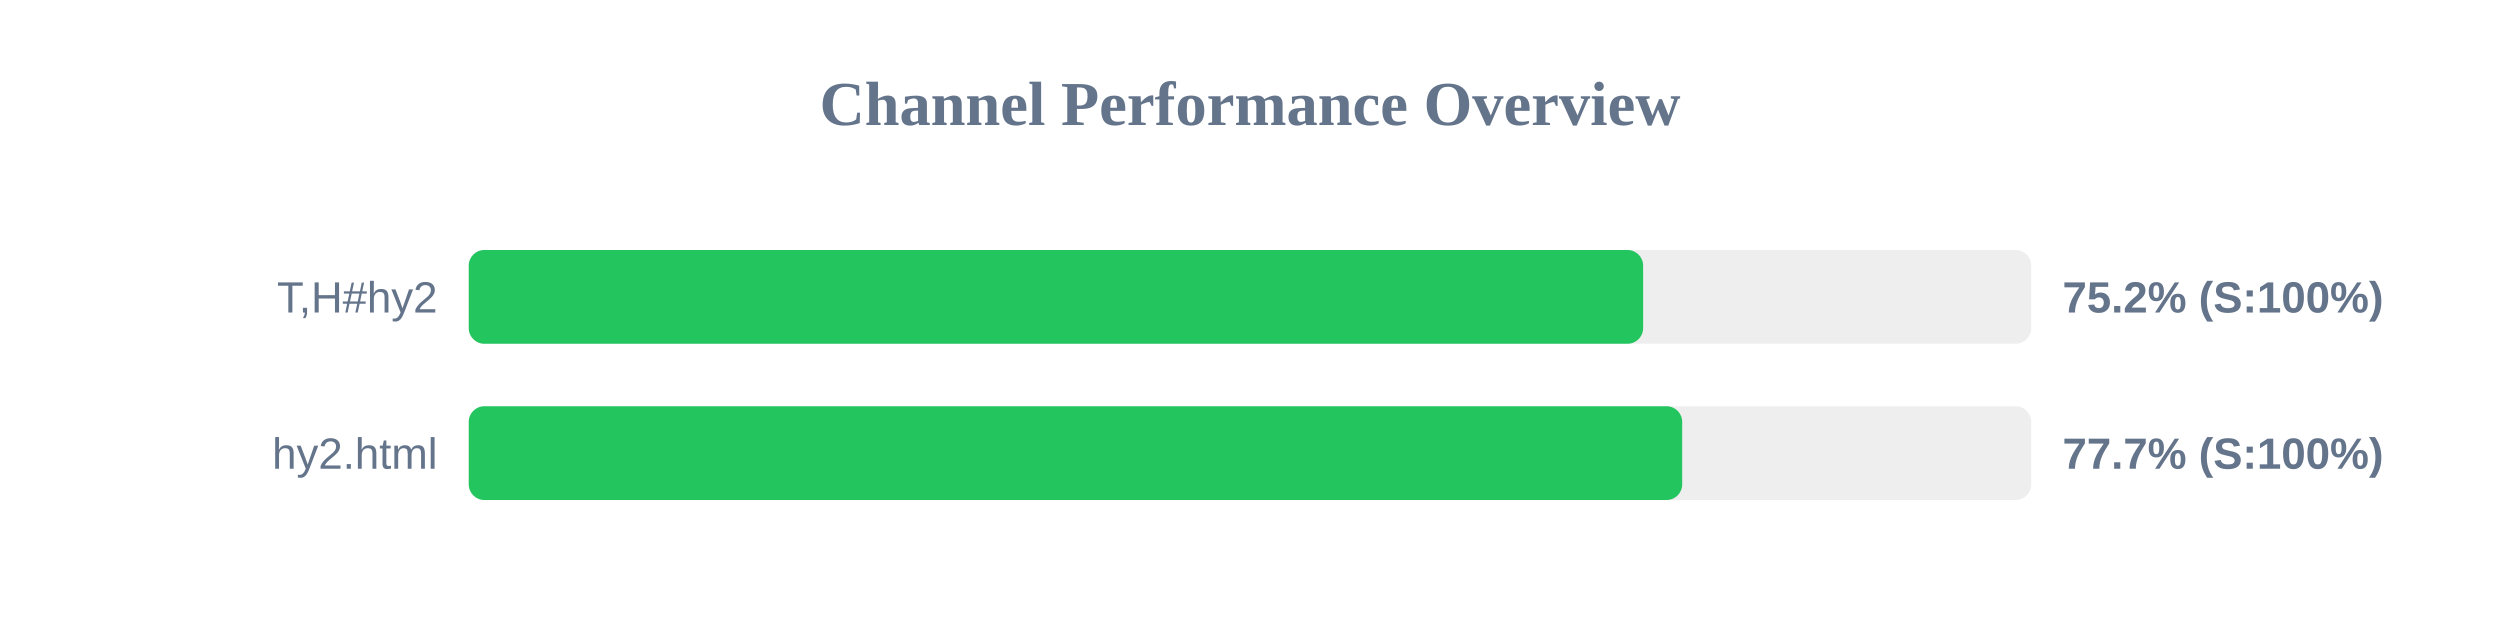
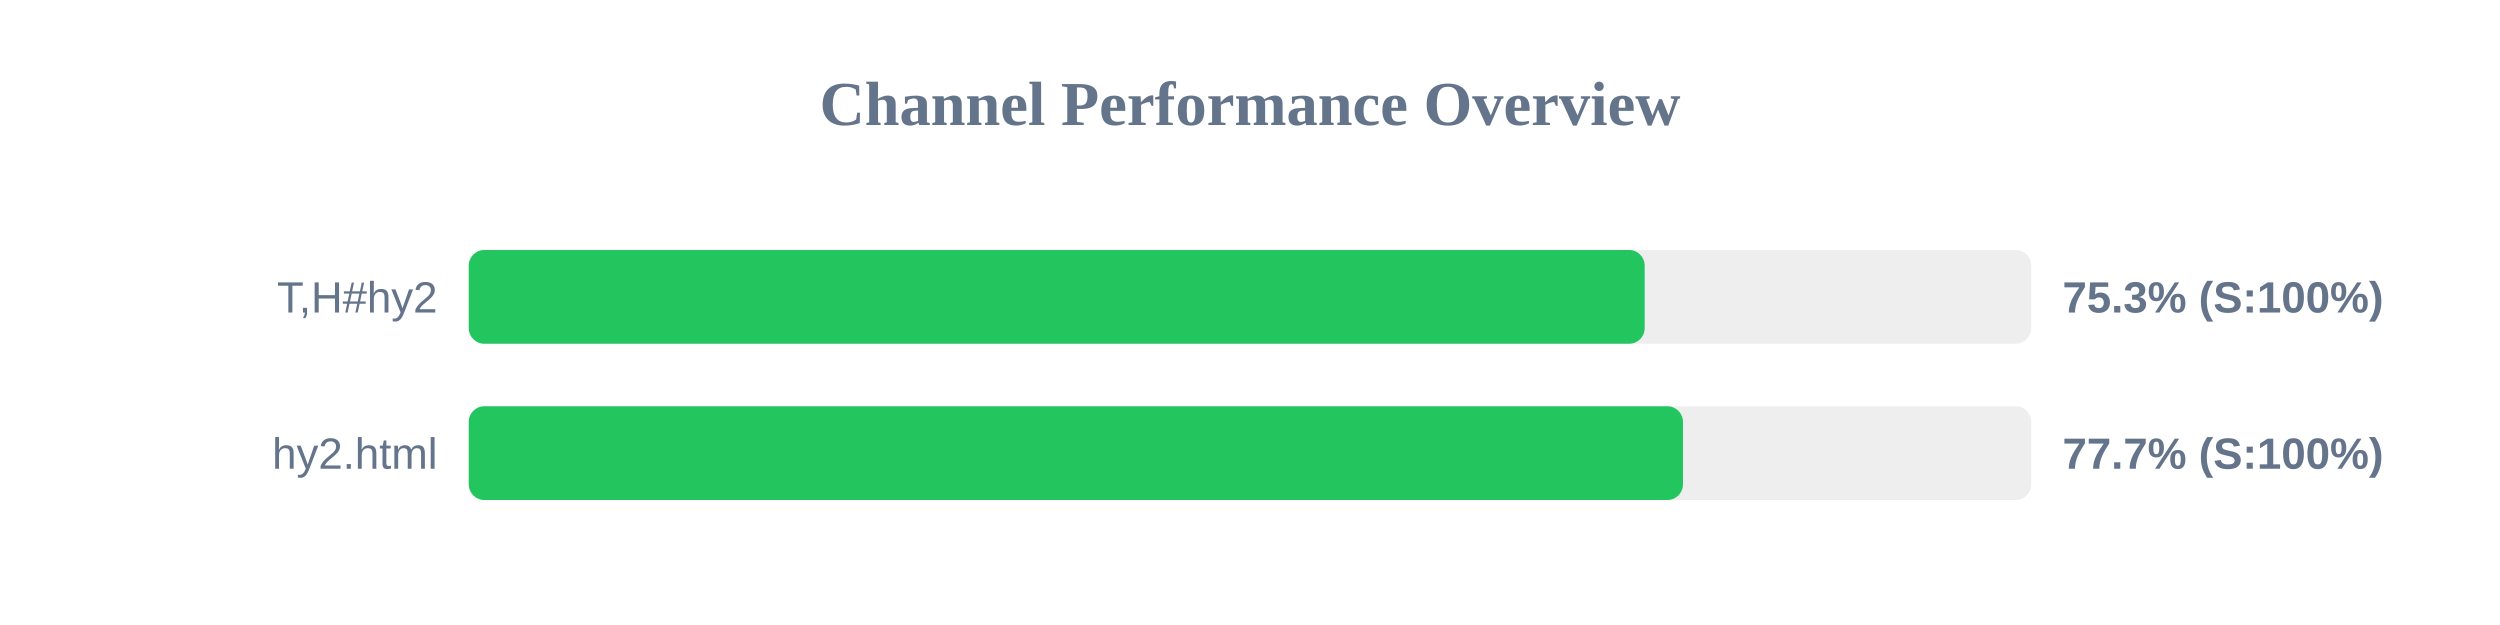
<svg xmlns="http://www.w3.org/2000/svg" width="800" height="200" version="1.1">
  <style>
        .row { font: 14px Arial; fill: #64748b; }
        .score { font: bold 14px Arial; fill: #64748b; }
    </style>
  <text x="400" y="40" text-anchor="middle" font-size="20px" font-weight="bold" fill="#64748b">Channel Performance Overview</text>
  <rect x="150" y="80" width="500" height="30" fill="#eee" rx="5" />
-   <rect x="150" y="80" width="375.8" height="30" fill="#22c55e" rx="5" />
+   <rect x="150" y="80" width="376.3" height="30" fill="#22c55e" rx="5" />
  <text x="140" y="100" text-anchor="end" class="row">T,H#hy2</text>
-   <text x="660" y="100" text-anchor="start" class="score">75.2% (S:100%)</text>
+   <text x="660" y="100" text-anchor="start" class="score">75.3% (S:100%)</text>
  <rect x="150" y="130" width="500" height="30" fill="#eee" rx="5" />
-   <rect x="150" y="130" width="388.3" height="30" fill="#22c55e" rx="5" />
+   <rect x="150" y="130" width="388.55" height="30" fill="#22c55e" rx="5" />
  <text x="140" y="150" text-anchor="end" class="row">hy2.html</text>
  <text x="660" y="150" text-anchor="start" class="score">77.7% (S:100%)</text>
</svg>
